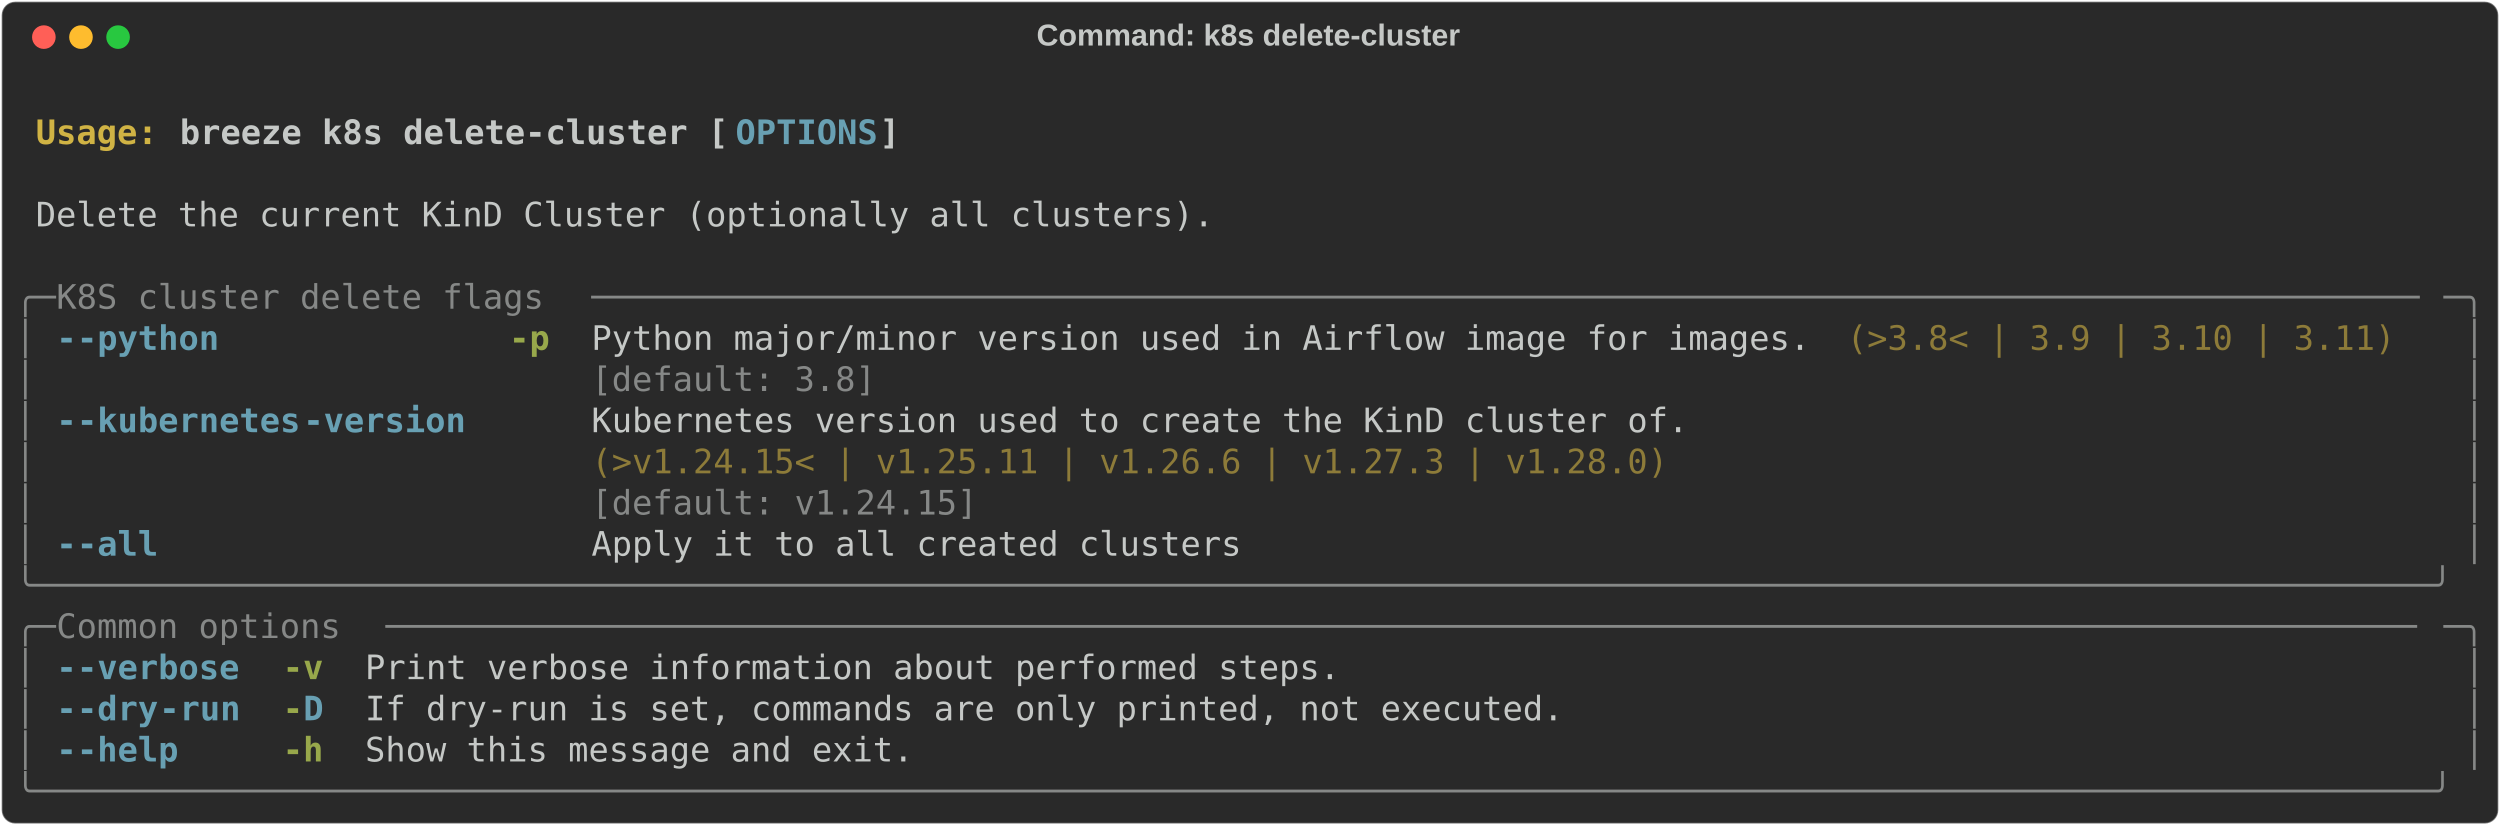
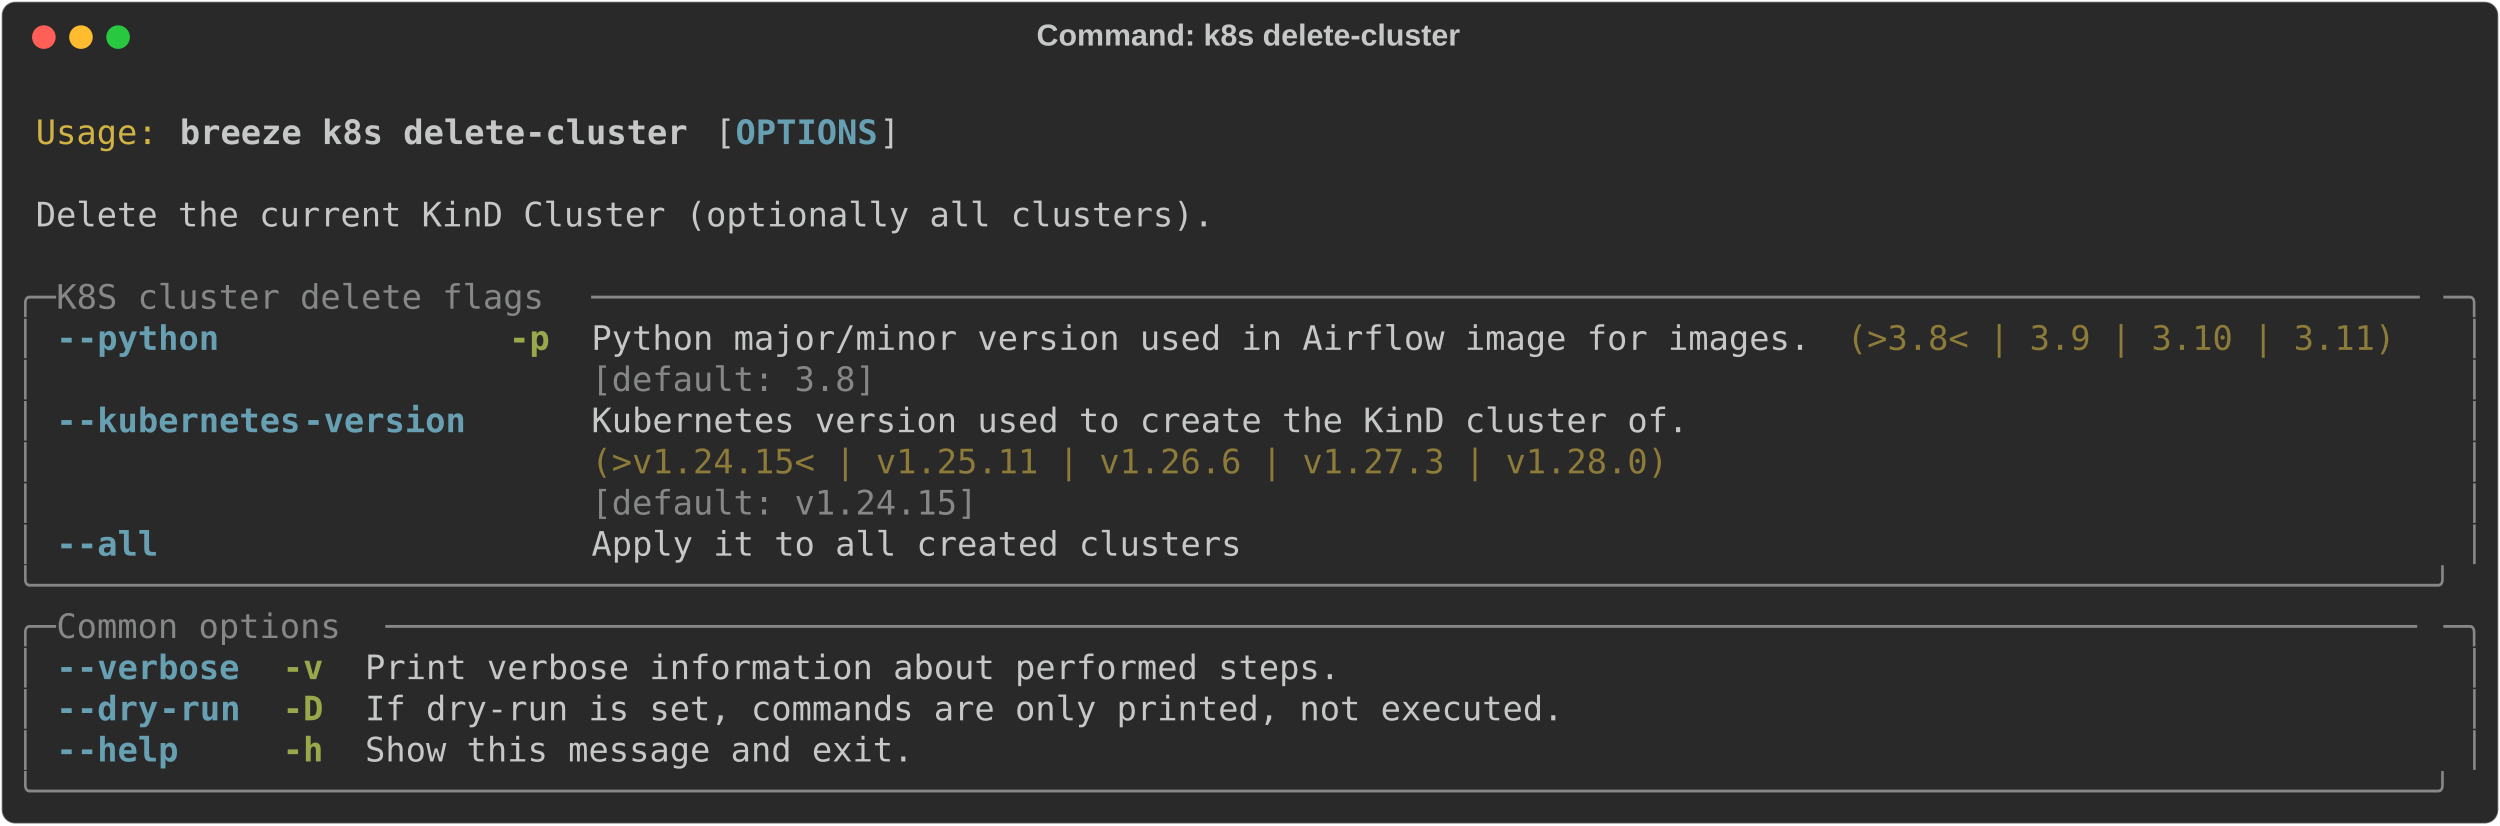
<svg xmlns="http://www.w3.org/2000/svg" class="rich-terminal" viewBox="0 0 1482 489.2">
  <style>

    @font-face {
        font-family: "Fira Code";
        src: local("FiraCode-Regular"),
                url("https://cdnjs.cloudflare.com/ajax/libs/firacode/6.2.0/woff2/FiraCode-Regular.woff2") format("woff2"),
                url("https://cdnjs.cloudflare.com/ajax/libs/firacode/6.2.0/woff/FiraCode-Regular.woff") format("woff");
        font-style: normal;
        font-weight: 400;
    }
    @font-face {
        font-family: "Fira Code";
        src: local("FiraCode-Bold"),
                url("https://cdnjs.cloudflare.com/ajax/libs/firacode/6.2.0/woff2/FiraCode-Bold.woff2") format("woff2"),
                url("https://cdnjs.cloudflare.com/ajax/libs/firacode/6.2.0/woff/FiraCode-Bold.woff") format("woff");
        font-style: bold;
        font-weight: 700;
    }

    .breeze-k8s-delete-cluster-matrix {
        font-family: Fira Code, monospace;
        font-size: 20px;
        line-height: 24.4px;
        font-variant-east-asian: full-width;
    }

    .breeze-k8s-delete-cluster-title {
        font-size: 18px;
        font-weight: bold;
        font-family: arial;
    }

-     .breeze-k8s-delete-cluster-r1 { fill: #c5c8c6;font-weight: bold }
- .breeze-k8s-delete-cluster-r2 { fill: #c5c8c6 }
- .breeze-k8s-delete-cluster-r3 { fill: #d0b344;font-weight: bold }
+     .breeze-k8s-delete-cluster-r1 { fill: #c5c8c6 }
+ .breeze-k8s-delete-cluster-r2 { fill: #d0b344 }
+ .breeze-k8s-delete-cluster-r3 { fill: #c5c8c6;font-weight: bold }
.breeze-k8s-delete-cluster-r4 { fill: #68a0b3;font-weight: bold }
.breeze-k8s-delete-cluster-r5 { fill: #868887 }
.breeze-k8s-delete-cluster-r6 { fill: #98a84b;font-weight: bold }
.breeze-k8s-delete-cluster-r7 { fill: #8d7b39 }
    </style>
  <defs>
    <clipPath id="breeze-k8s-delete-cluster-clip-terminal">
      <rect x="0" y="0" width="1463.0" height="438.2" />
    </clipPath>
    <clipPath id="breeze-k8s-delete-cluster-line-0">
      <rect x="0" y="1.5" width="1464" height="24.65" />
    </clipPath>
    <clipPath id="breeze-k8s-delete-cluster-line-1">
      <rect x="0" y="25.9" width="1464" height="24.65" />
    </clipPath>
    <clipPath id="breeze-k8s-delete-cluster-line-2">
      <rect x="0" y="50.3" width="1464" height="24.65" />
    </clipPath>
    <clipPath id="breeze-k8s-delete-cluster-line-3">
      <rect x="0" y="74.7" width="1464" height="24.65" />
    </clipPath>
    <clipPath id="breeze-k8s-delete-cluster-line-4">
      <rect x="0" y="99.1" width="1464" height="24.65" />
    </clipPath>
    <clipPath id="breeze-k8s-delete-cluster-line-5">
      <rect x="0" y="123.5" width="1464" height="24.65" />
    </clipPath>
    <clipPath id="breeze-k8s-delete-cluster-line-6">
      <rect x="0" y="147.9" width="1464" height="24.65" />
    </clipPath>
    <clipPath id="breeze-k8s-delete-cluster-line-7">
      <rect x="0" y="172.3" width="1464" height="24.65" />
    </clipPath>
    <clipPath id="breeze-k8s-delete-cluster-line-8">
      <rect x="0" y="196.7" width="1464" height="24.65" />
    </clipPath>
    <clipPath id="breeze-k8s-delete-cluster-line-9">
      <rect x="0" y="221.1" width="1464" height="24.65" />
    </clipPath>
    <clipPath id="breeze-k8s-delete-cluster-line-10">
      <rect x="0" y="245.5" width="1464" height="24.65" />
    </clipPath>
    <clipPath id="breeze-k8s-delete-cluster-line-11">
      <rect x="0" y="269.9" width="1464" height="24.65" />
    </clipPath>
    <clipPath id="breeze-k8s-delete-cluster-line-12">
      <rect x="0" y="294.3" width="1464" height="24.65" />
    </clipPath>
    <clipPath id="breeze-k8s-delete-cluster-line-13">
      <rect x="0" y="318.7" width="1464" height="24.65" />
    </clipPath>
    <clipPath id="breeze-k8s-delete-cluster-line-14">
      <rect x="0" y="343.1" width="1464" height="24.65" />
    </clipPath>
    <clipPath id="breeze-k8s-delete-cluster-line-15">
      <rect x="0" y="367.5" width="1464" height="24.65" />
    </clipPath>
    <clipPath id="breeze-k8s-delete-cluster-line-16">
      <rect x="0" y="391.9" width="1464" height="24.65" />
    </clipPath>
  </defs>
  <rect fill="#292929" stroke="rgba(255,255,255,0.35)" stroke-width="1" x="1" y="1" width="1480" height="487.2" rx="8" />
  <text class="breeze-k8s-delete-cluster-title" fill="#c5c8c6" text-anchor="middle" x="740" y="27">Command: k8s delete-cluster</text>
  <g transform="translate(26,22)">
    <circle cx="0" cy="0" r="7" fill="#ff5f57" />
    <circle cx="22" cy="0" r="7" fill="#febc2e" />
    <circle cx="44" cy="0" r="7" fill="#28c840" />
  </g>
  <g transform="translate(9, 41)" clip-path="url(#breeze-k8s-delete-cluster-clip-terminal)">
    <g class="breeze-k8s-delete-cluster-matrix">
-       <text class="breeze-k8s-delete-cluster-r2" x="1464" y="20" textLength="12.2" clip-path="url(#breeze-k8s-delete-cluster-line-0)">
- </text>
-       <text class="breeze-k8s-delete-cluster-r3" x="12.2" y="44.4" textLength="85.4" clip-path="url(#breeze-k8s-delete-cluster-line-1)">Usage: </text>
-       <text class="breeze-k8s-delete-cluster-r1" x="97.6" y="44.4" textLength="329.4" clip-path="url(#breeze-k8s-delete-cluster-line-1)">breeze k8s delete-cluster [</text>
+       <text class="breeze-k8s-delete-cluster-r1" x="1464" y="20" textLength="12.2" clip-path="url(#breeze-k8s-delete-cluster-line-0)">
+ </text>
+       <text class="breeze-k8s-delete-cluster-r2" x="12.2" y="44.4" textLength="73.2" clip-path="url(#breeze-k8s-delete-cluster-line-1)">Usage:</text>
+       <text class="breeze-k8s-delete-cluster-r3" x="97.6" y="44.4" textLength="305" clip-path="url(#breeze-k8s-delete-cluster-line-1)">breeze k8s delete-cluster</text>
+       <text class="breeze-k8s-delete-cluster-r1" x="414.8" y="44.4" textLength="12.2" clip-path="url(#breeze-k8s-delete-cluster-line-1)">[</text>
      <text class="breeze-k8s-delete-cluster-r4" x="427" y="44.4" textLength="85.4" clip-path="url(#breeze-k8s-delete-cluster-line-1)">OPTIONS</text>
      <text class="breeze-k8s-delete-cluster-r1" x="512.4" y="44.4" textLength="12.2" clip-path="url(#breeze-k8s-delete-cluster-line-1)">]</text>
-       <text class="breeze-k8s-delete-cluster-r2" x="1464" y="44.4" textLength="12.2" clip-path="url(#breeze-k8s-delete-cluster-line-1)">
- </text>
-       <text class="breeze-k8s-delete-cluster-r2" x="1464" y="68.8" textLength="12.2" clip-path="url(#breeze-k8s-delete-cluster-line-2)">
- </text>
-       <text class="breeze-k8s-delete-cluster-r2" x="12.2" y="93.2" textLength="707.6" clip-path="url(#breeze-k8s-delete-cluster-line-3)">Delete the current KinD Cluster (optionally all clusters).</text>
-       <text class="breeze-k8s-delete-cluster-r2" x="1464" y="93.2" textLength="12.2" clip-path="url(#breeze-k8s-delete-cluster-line-3)">
- </text>
-       <text class="breeze-k8s-delete-cluster-r2" x="1464" y="117.6" textLength="12.2" clip-path="url(#breeze-k8s-delete-cluster-line-4)">
+       <text class="breeze-k8s-delete-cluster-r1" x="1464" y="44.4" textLength="12.2" clip-path="url(#breeze-k8s-delete-cluster-line-1)">
+ </text>
+       <text class="breeze-k8s-delete-cluster-r1" x="1464" y="68.8" textLength="12.2" clip-path="url(#breeze-k8s-delete-cluster-line-2)">
+ </text>
+       <text class="breeze-k8s-delete-cluster-r1" x="12.2" y="93.2" textLength="707.6" clip-path="url(#breeze-k8s-delete-cluster-line-3)">Delete the current KinD Cluster (optionally all clusters).</text>
+       <text class="breeze-k8s-delete-cluster-r1" x="1464" y="93.2" textLength="12.2" clip-path="url(#breeze-k8s-delete-cluster-line-3)">
+ </text>
+       <text class="breeze-k8s-delete-cluster-r1" x="1464" y="117.6" textLength="12.2" clip-path="url(#breeze-k8s-delete-cluster-line-4)">
</text>
      <text class="breeze-k8s-delete-cluster-r5" x="0" y="142" textLength="24.4" clip-path="url(#breeze-k8s-delete-cluster-line-5)">╭─</text>
      <text class="breeze-k8s-delete-cluster-r5" x="24.4" y="142" textLength="317.2" clip-path="url(#breeze-k8s-delete-cluster-line-5)"> K8S cluster delete flags </text>
      <text class="breeze-k8s-delete-cluster-r5" x="341.6" y="142" textLength="1098" clip-path="url(#breeze-k8s-delete-cluster-line-5)">──────────────────────────────────────────────────────────────────────────────────────────</text>
      <text class="breeze-k8s-delete-cluster-r5" x="1439.6" y="142" textLength="24.4" clip-path="url(#breeze-k8s-delete-cluster-line-5)">─╮</text>
-       <text class="breeze-k8s-delete-cluster-r2" x="1464" y="142" textLength="12.2" clip-path="url(#breeze-k8s-delete-cluster-line-5)">
+       <text class="breeze-k8s-delete-cluster-r1" x="1464" y="142" textLength="12.2" clip-path="url(#breeze-k8s-delete-cluster-line-5)">
</text>
      <text class="breeze-k8s-delete-cluster-r5" x="0" y="166.4" textLength="12.2" clip-path="url(#breeze-k8s-delete-cluster-line-6)">│</text>
      <text class="breeze-k8s-delete-cluster-r4" x="24.4" y="166.4" textLength="12.2" clip-path="url(#breeze-k8s-delete-cluster-line-6)">-</text>
      <text class="breeze-k8s-delete-cluster-r4" x="36.6" y="166.4" textLength="85.4" clip-path="url(#breeze-k8s-delete-cluster-line-6)">-python</text>
      <text class="breeze-k8s-delete-cluster-r6" x="292.8" y="166.4" textLength="24.4" clip-path="url(#breeze-k8s-delete-cluster-line-6)">-p</text>
-       <text class="breeze-k8s-delete-cluster-r2" x="341.6" y="166.4" textLength="732" clip-path="url(#breeze-k8s-delete-cluster-line-6)">Python major/minor version used in Airflow image for images.</text>
+       <text class="breeze-k8s-delete-cluster-r1" x="341.6" y="166.4" textLength="732" clip-path="url(#breeze-k8s-delete-cluster-line-6)">Python major/minor version used in Airflow image for images.</text>
      <text class="breeze-k8s-delete-cluster-r7" x="1085.8" y="166.4" textLength="329.4" clip-path="url(#breeze-k8s-delete-cluster-line-6)">(&gt;3.8&lt; | 3.9 | 3.10 | 3.11)</text>
      <text class="breeze-k8s-delete-cluster-r5" x="1451.8" y="166.4" textLength="12.2" clip-path="url(#breeze-k8s-delete-cluster-line-6)">│</text>
-       <text class="breeze-k8s-delete-cluster-r2" x="1464" y="166.4" textLength="12.2" clip-path="url(#breeze-k8s-delete-cluster-line-6)">
+       <text class="breeze-k8s-delete-cluster-r1" x="1464" y="166.4" textLength="12.2" clip-path="url(#breeze-k8s-delete-cluster-line-6)">
</text>
      <text class="breeze-k8s-delete-cluster-r5" x="0" y="190.8" textLength="12.2" clip-path="url(#breeze-k8s-delete-cluster-line-7)">│</text>
      <text class="breeze-k8s-delete-cluster-r5" x="341.6" y="190.8" textLength="732" clip-path="url(#breeze-k8s-delete-cluster-line-7)">[default: 3.8]                                              </text>
      <text class="breeze-k8s-delete-cluster-r5" x="1451.8" y="190.8" textLength="12.2" clip-path="url(#breeze-k8s-delete-cluster-line-7)">│</text>
-       <text class="breeze-k8s-delete-cluster-r2" x="1464" y="190.8" textLength="12.2" clip-path="url(#breeze-k8s-delete-cluster-line-7)">
+       <text class="breeze-k8s-delete-cluster-r1" x="1464" y="190.8" textLength="12.2" clip-path="url(#breeze-k8s-delete-cluster-line-7)">
</text>
      <text class="breeze-k8s-delete-cluster-r5" x="0" y="215.2" textLength="12.2" clip-path="url(#breeze-k8s-delete-cluster-line-8)">│</text>
      <text class="breeze-k8s-delete-cluster-r4" x="24.4" y="215.2" textLength="12.2" clip-path="url(#breeze-k8s-delete-cluster-line-8)">-</text>
      <text class="breeze-k8s-delete-cluster-r4" x="36.6" y="215.2" textLength="134.2" clip-path="url(#breeze-k8s-delete-cluster-line-8)">-kubernetes</text>
      <text class="breeze-k8s-delete-cluster-r4" x="170.8" y="215.2" textLength="97.6" clip-path="url(#breeze-k8s-delete-cluster-line-8)">-version</text>
-       <text class="breeze-k8s-delete-cluster-r2" x="341.6" y="215.2" textLength="658.8" clip-path="url(#breeze-k8s-delete-cluster-line-8)">Kubernetes version used to create the KinD cluster of.</text>
+       <text class="breeze-k8s-delete-cluster-r1" x="341.6" y="215.2" textLength="658.8" clip-path="url(#breeze-k8s-delete-cluster-line-8)">Kubernetes version used to create the KinD cluster of.</text>
      <text class="breeze-k8s-delete-cluster-r5" x="1451.8" y="215.2" textLength="12.2" clip-path="url(#breeze-k8s-delete-cluster-line-8)">│</text>
-       <text class="breeze-k8s-delete-cluster-r2" x="1464" y="215.2" textLength="12.2" clip-path="url(#breeze-k8s-delete-cluster-line-8)">
+       <text class="breeze-k8s-delete-cluster-r1" x="1464" y="215.2" textLength="12.2" clip-path="url(#breeze-k8s-delete-cluster-line-8)">
</text>
      <text class="breeze-k8s-delete-cluster-r5" x="0" y="239.6" textLength="12.2" clip-path="url(#breeze-k8s-delete-cluster-line-9)">│</text>
      <text class="breeze-k8s-delete-cluster-r7" x="341.6" y="239.6" textLength="658.8" clip-path="url(#breeze-k8s-delete-cluster-line-9)">(&gt;v1.24.15&lt; | v1.25.11 | v1.26.6 | v1.27.3 | v1.28.0) </text>
      <text class="breeze-k8s-delete-cluster-r5" x="1451.8" y="239.6" textLength="12.2" clip-path="url(#breeze-k8s-delete-cluster-line-9)">│</text>
-       <text class="breeze-k8s-delete-cluster-r2" x="1464" y="239.6" textLength="12.2" clip-path="url(#breeze-k8s-delete-cluster-line-9)">
+       <text class="breeze-k8s-delete-cluster-r1" x="1464" y="239.6" textLength="12.2" clip-path="url(#breeze-k8s-delete-cluster-line-9)">
</text>
      <text class="breeze-k8s-delete-cluster-r5" x="0" y="264" textLength="12.2" clip-path="url(#breeze-k8s-delete-cluster-line-10)">│</text>
      <text class="breeze-k8s-delete-cluster-r5" x="341.6" y="264" textLength="658.8" clip-path="url(#breeze-k8s-delete-cluster-line-10)">[default: v1.24.15]                                   </text>
      <text class="breeze-k8s-delete-cluster-r5" x="1451.8" y="264" textLength="12.2" clip-path="url(#breeze-k8s-delete-cluster-line-10)">│</text>
-       <text class="breeze-k8s-delete-cluster-r2" x="1464" y="264" textLength="12.2" clip-path="url(#breeze-k8s-delete-cluster-line-10)">
+       <text class="breeze-k8s-delete-cluster-r1" x="1464" y="264" textLength="12.2" clip-path="url(#breeze-k8s-delete-cluster-line-10)">
</text>
      <text class="breeze-k8s-delete-cluster-r5" x="0" y="288.4" textLength="12.2" clip-path="url(#breeze-k8s-delete-cluster-line-11)">│</text>
      <text class="breeze-k8s-delete-cluster-r4" x="24.4" y="288.4" textLength="12.2" clip-path="url(#breeze-k8s-delete-cluster-line-11)">-</text>
      <text class="breeze-k8s-delete-cluster-r4" x="36.6" y="288.4" textLength="48.8" clip-path="url(#breeze-k8s-delete-cluster-line-11)">-all</text>
-       <text class="breeze-k8s-delete-cluster-r2" x="341.6" y="288.4" textLength="390.4" clip-path="url(#breeze-k8s-delete-cluster-line-11)">Apply it to all created clusters</text>
+       <text class="breeze-k8s-delete-cluster-r1" x="341.6" y="288.4" textLength="390.4" clip-path="url(#breeze-k8s-delete-cluster-line-11)">Apply it to all created clusters</text>
      <text class="breeze-k8s-delete-cluster-r5" x="1451.8" y="288.4" textLength="12.2" clip-path="url(#breeze-k8s-delete-cluster-line-11)">│</text>
-       <text class="breeze-k8s-delete-cluster-r2" x="1464" y="288.4" textLength="12.2" clip-path="url(#breeze-k8s-delete-cluster-line-11)">
+       <text class="breeze-k8s-delete-cluster-r1" x="1464" y="288.4" textLength="12.2" clip-path="url(#breeze-k8s-delete-cluster-line-11)">
</text>
      <text class="breeze-k8s-delete-cluster-r5" x="0" y="312.8" textLength="1464" clip-path="url(#breeze-k8s-delete-cluster-line-12)">╰──────────────────────────────────────────────────────────────────────────────────────────────────────────────────────╯</text>
-       <text class="breeze-k8s-delete-cluster-r2" x="1464" y="312.8" textLength="12.2" clip-path="url(#breeze-k8s-delete-cluster-line-12)">
+       <text class="breeze-k8s-delete-cluster-r1" x="1464" y="312.8" textLength="12.2" clip-path="url(#breeze-k8s-delete-cluster-line-12)">
</text>
      <text class="breeze-k8s-delete-cluster-r5" x="0" y="337.2" textLength="24.4" clip-path="url(#breeze-k8s-delete-cluster-line-13)">╭─</text>
      <text class="breeze-k8s-delete-cluster-r5" x="24.4" y="337.2" textLength="195.2" clip-path="url(#breeze-k8s-delete-cluster-line-13)"> Common options </text>
      <text class="breeze-k8s-delete-cluster-r5" x="219.6" y="337.2" textLength="1220" clip-path="url(#breeze-k8s-delete-cluster-line-13)">────────────────────────────────────────────────────────────────────────────────────────────────────</text>
      <text class="breeze-k8s-delete-cluster-r5" x="1439.6" y="337.2" textLength="24.4" clip-path="url(#breeze-k8s-delete-cluster-line-13)">─╮</text>
-       <text class="breeze-k8s-delete-cluster-r2" x="1464" y="337.2" textLength="12.2" clip-path="url(#breeze-k8s-delete-cluster-line-13)">
+       <text class="breeze-k8s-delete-cluster-r1" x="1464" y="337.2" textLength="12.2" clip-path="url(#breeze-k8s-delete-cluster-line-13)">
</text>
      <text class="breeze-k8s-delete-cluster-r5" x="0" y="361.6" textLength="12.2" clip-path="url(#breeze-k8s-delete-cluster-line-14)">│</text>
      <text class="breeze-k8s-delete-cluster-r4" x="24.4" y="361.6" textLength="12.2" clip-path="url(#breeze-k8s-delete-cluster-line-14)">-</text>
      <text class="breeze-k8s-delete-cluster-r4" x="36.6" y="361.6" textLength="97.6" clip-path="url(#breeze-k8s-delete-cluster-line-14)">-verbose</text>
      <text class="breeze-k8s-delete-cluster-r6" x="158.6" y="361.6" textLength="24.4" clip-path="url(#breeze-k8s-delete-cluster-line-14)">-v</text>
-       <text class="breeze-k8s-delete-cluster-r2" x="207.4" y="361.6" textLength="585.6" clip-path="url(#breeze-k8s-delete-cluster-line-14)">Print verbose information about performed steps.</text>
+       <text class="breeze-k8s-delete-cluster-r1" x="207.4" y="361.6" textLength="585.6" clip-path="url(#breeze-k8s-delete-cluster-line-14)">Print verbose information about performed steps.</text>
      <text class="breeze-k8s-delete-cluster-r5" x="1451.8" y="361.6" textLength="12.2" clip-path="url(#breeze-k8s-delete-cluster-line-14)">│</text>
-       <text class="breeze-k8s-delete-cluster-r2" x="1464" y="361.6" textLength="12.2" clip-path="url(#breeze-k8s-delete-cluster-line-14)">
+       <text class="breeze-k8s-delete-cluster-r1" x="1464" y="361.6" textLength="12.2" clip-path="url(#breeze-k8s-delete-cluster-line-14)">
</text>
      <text class="breeze-k8s-delete-cluster-r5" x="0" y="386" textLength="12.2" clip-path="url(#breeze-k8s-delete-cluster-line-15)">│</text>
      <text class="breeze-k8s-delete-cluster-r4" x="24.4" y="386" textLength="12.2" clip-path="url(#breeze-k8s-delete-cluster-line-15)">-</text>
      <text class="breeze-k8s-delete-cluster-r4" x="36.6" y="386" textLength="48.8" clip-path="url(#breeze-k8s-delete-cluster-line-15)">-dry</text>
      <text class="breeze-k8s-delete-cluster-r4" x="85.4" y="386" textLength="48.8" clip-path="url(#breeze-k8s-delete-cluster-line-15)">-run</text>
-       <text class="breeze-k8s-delete-cluster-r6" x="158.6" y="386" textLength="12.2" clip-path="url(#breeze-k8s-delete-cluster-line-15)">-</text>
-       <text class="breeze-k8s-delete-cluster-r4" x="170.8" y="386" textLength="12.2" clip-path="url(#breeze-k8s-delete-cluster-line-15)">D</text>
-       <text class="breeze-k8s-delete-cluster-r2" x="207.4" y="386" textLength="719.8" clip-path="url(#breeze-k8s-delete-cluster-line-15)">If dry-run is set, commands are only printed, not executed.</text>
+       <text class="breeze-k8s-delete-cluster-r6" x="158.6" y="386" textLength="24.4" clip-path="url(#breeze-k8s-delete-cluster-line-15)">-D</text>
+       <text class="breeze-k8s-delete-cluster-r1" x="207.4" y="386" textLength="719.8" clip-path="url(#breeze-k8s-delete-cluster-line-15)">If dry-run is set, commands are only printed, not executed.</text>
      <text class="breeze-k8s-delete-cluster-r5" x="1451.8" y="386" textLength="12.2" clip-path="url(#breeze-k8s-delete-cluster-line-15)">│</text>
-       <text class="breeze-k8s-delete-cluster-r2" x="1464" y="386" textLength="12.2" clip-path="url(#breeze-k8s-delete-cluster-line-15)">
+       <text class="breeze-k8s-delete-cluster-r1" x="1464" y="386" textLength="12.2" clip-path="url(#breeze-k8s-delete-cluster-line-15)">
</text>
      <text class="breeze-k8s-delete-cluster-r5" x="0" y="410.4" textLength="12.2" clip-path="url(#breeze-k8s-delete-cluster-line-16)">│</text>
      <text class="breeze-k8s-delete-cluster-r4" x="24.4" y="410.4" textLength="12.2" clip-path="url(#breeze-k8s-delete-cluster-line-16)">-</text>
      <text class="breeze-k8s-delete-cluster-r4" x="36.6" y="410.4" textLength="61" clip-path="url(#breeze-k8s-delete-cluster-line-16)">-help</text>
      <text class="breeze-k8s-delete-cluster-r6" x="158.6" y="410.4" textLength="24.4" clip-path="url(#breeze-k8s-delete-cluster-line-16)">-h</text>
-       <text class="breeze-k8s-delete-cluster-r2" x="207.4" y="410.4" textLength="329.4" clip-path="url(#breeze-k8s-delete-cluster-line-16)">Show this message and exit.</text>
+       <text class="breeze-k8s-delete-cluster-r1" x="207.4" y="410.4" textLength="329.4" clip-path="url(#breeze-k8s-delete-cluster-line-16)">Show this message and exit.</text>
      <text class="breeze-k8s-delete-cluster-r5" x="1451.8" y="410.4" textLength="12.2" clip-path="url(#breeze-k8s-delete-cluster-line-16)">│</text>
-       <text class="breeze-k8s-delete-cluster-r2" x="1464" y="410.4" textLength="12.2" clip-path="url(#breeze-k8s-delete-cluster-line-16)">
+       <text class="breeze-k8s-delete-cluster-r1" x="1464" y="410.4" textLength="12.2" clip-path="url(#breeze-k8s-delete-cluster-line-16)">
</text>
      <text class="breeze-k8s-delete-cluster-r5" x="0" y="434.8" textLength="1464" clip-path="url(#breeze-k8s-delete-cluster-line-17)">╰──────────────────────────────────────────────────────────────────────────────────────────────────────────────────────╯</text>
-       <text class="breeze-k8s-delete-cluster-r2" x="1464" y="434.8" textLength="12.2" clip-path="url(#breeze-k8s-delete-cluster-line-17)">
+       <text class="breeze-k8s-delete-cluster-r1" x="1464" y="434.8" textLength="12.2" clip-path="url(#breeze-k8s-delete-cluster-line-17)">
</text>
    </g>
  </g>
</svg>
